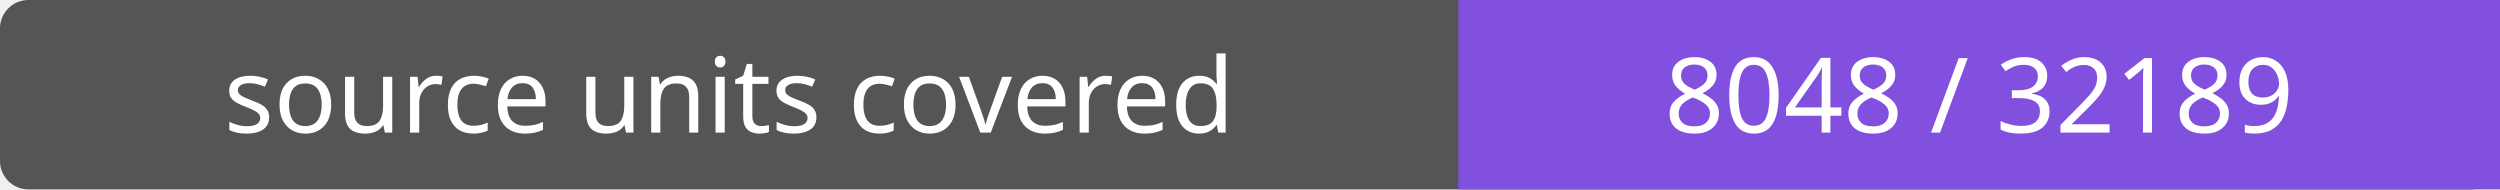
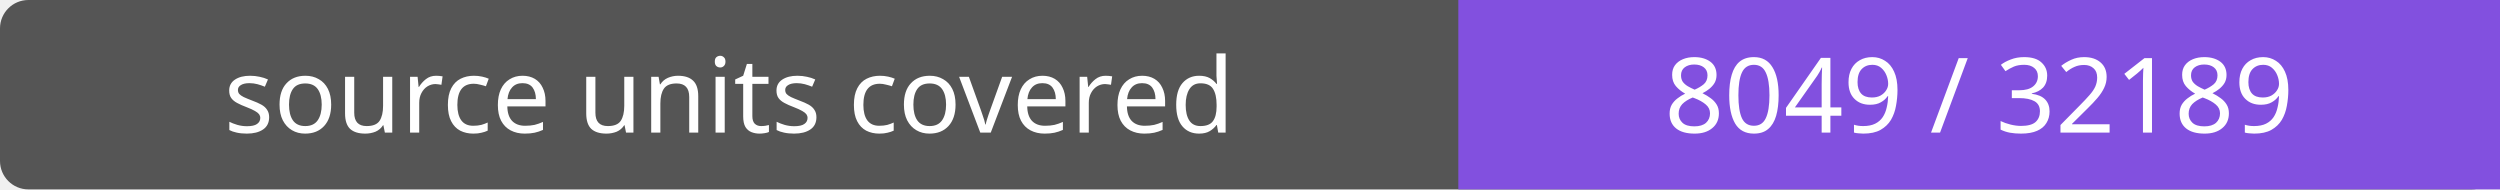
- <svg xmlns="http://www.w3.org/2000/svg" width="264" height="20" role="img" aria-label="source units covered: 8048 / 32189">
+ <svg xmlns="http://www.w3.org/2000/svg" width="264" height="20" role="img" aria-label="source units covered: 8049 / 32189">
  <rect width="264" height="20" rx="3" fill="#555" />
  <path fill="#8250df" d="M154 0h110v20H154z" />
  <g fill="#fff" text-anchor="middle" font-family="Verdana,sans-serif" font-size="11">
    <text x="77.0" y="14">source units covered</text>
-     <text x="209.0" y="14">8048 / 32189</text>
+     <text x="209.0" y="14">8049 / 32189</text>
  </g>
</svg>
